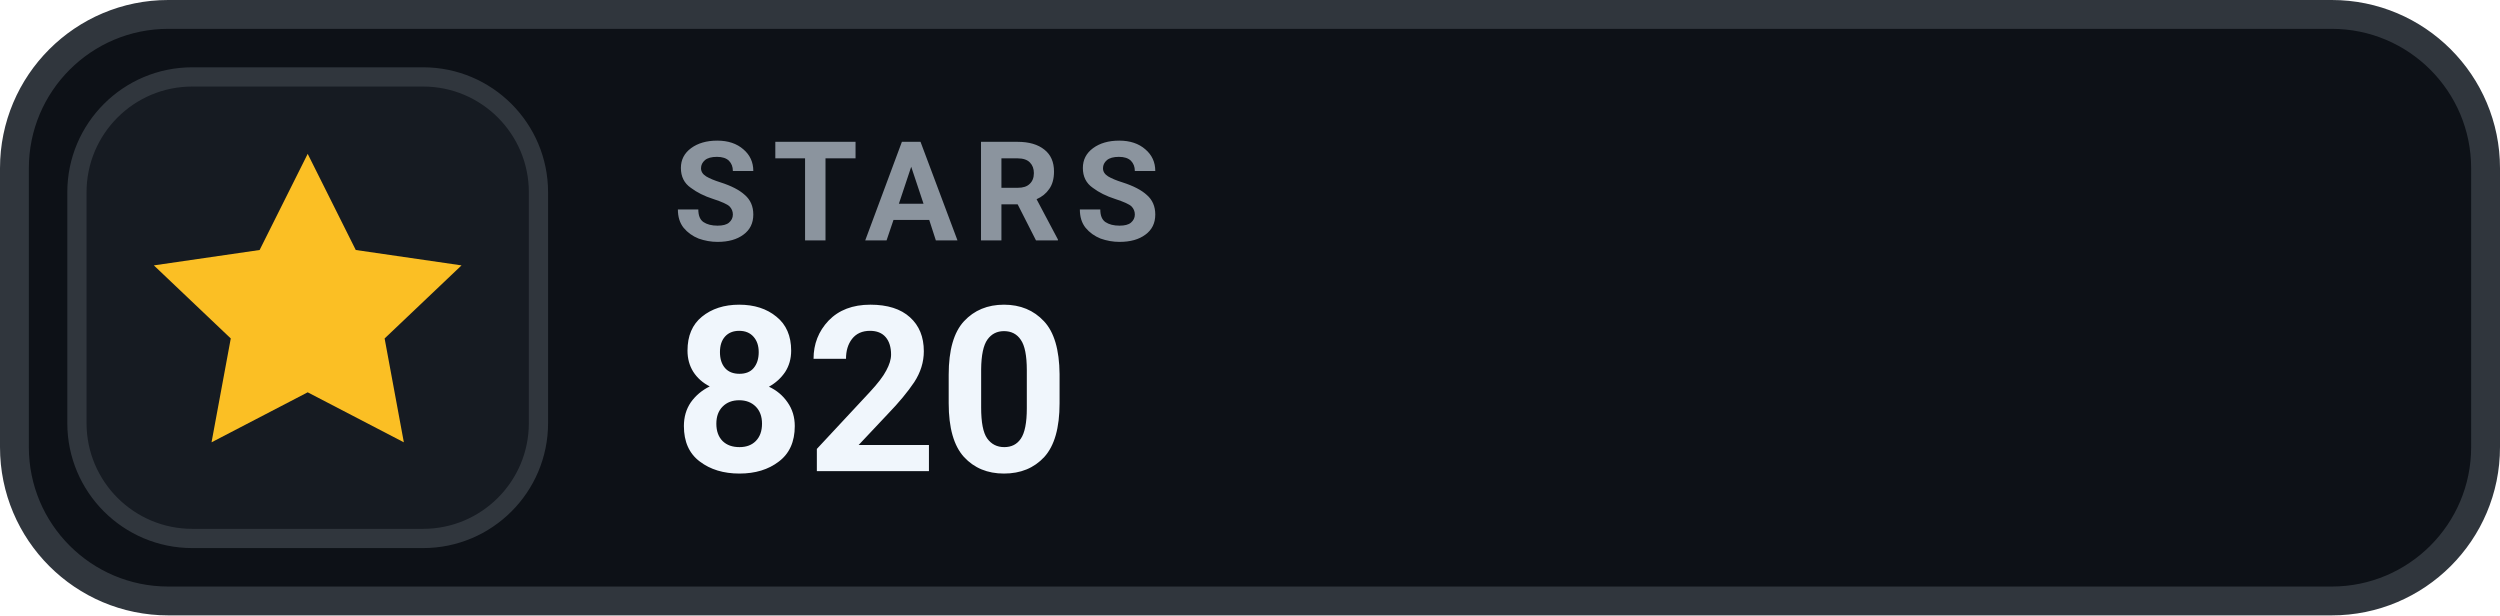
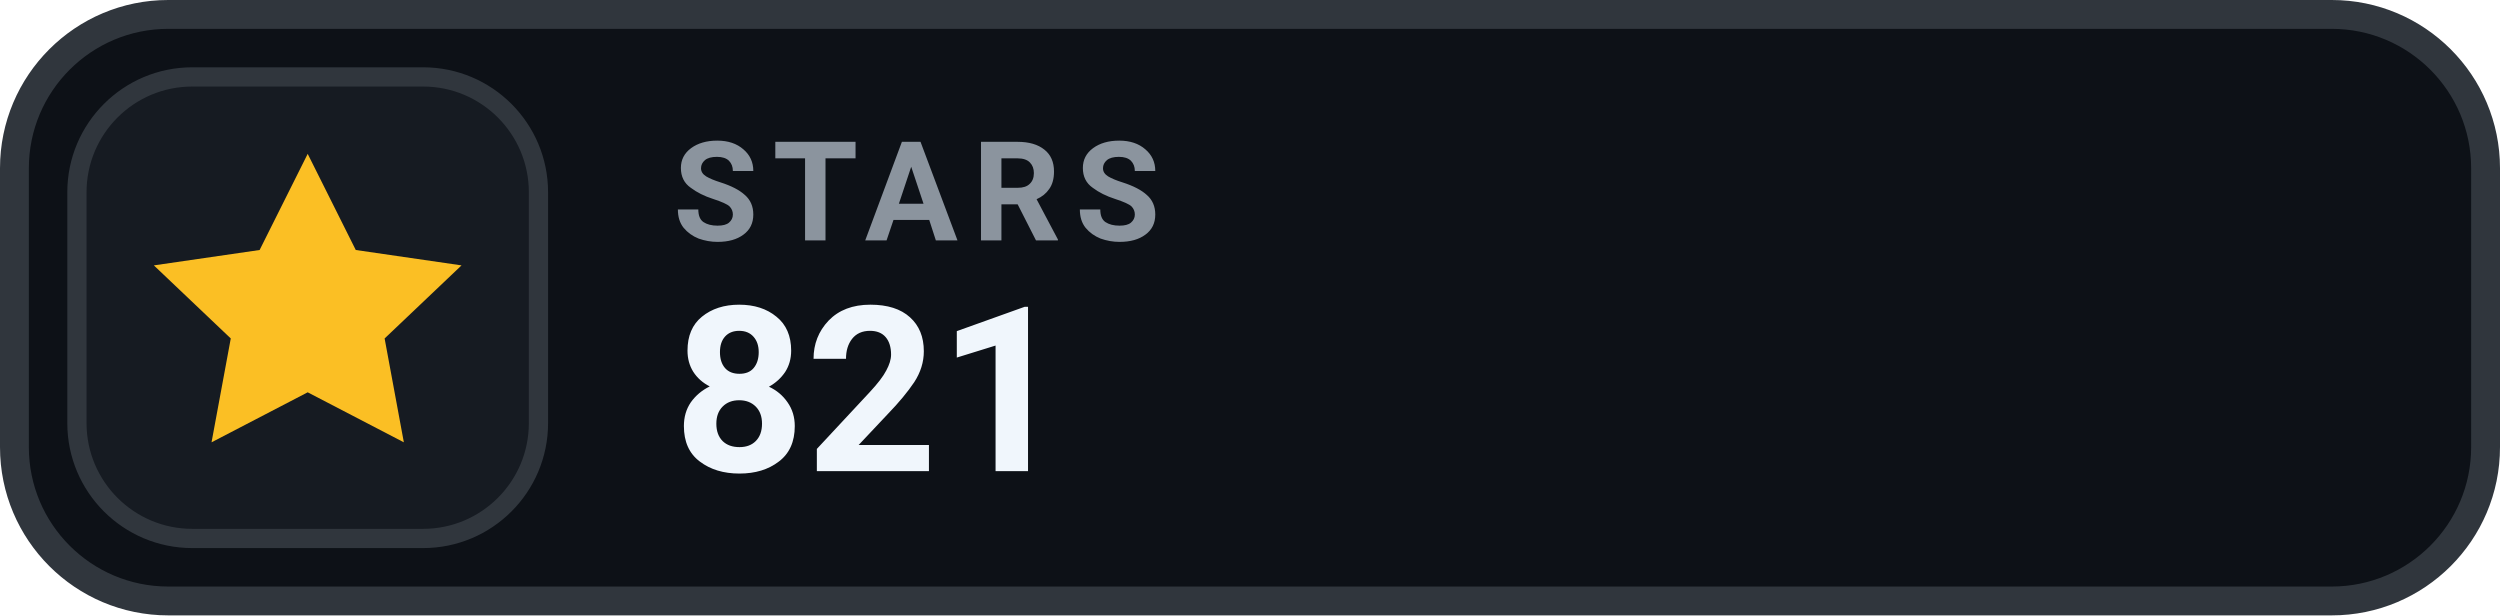
- <svg xmlns="http://www.w3.org/2000/svg" width="130" height="32" viewBox="0 0 130 32" role="img" aria-label="STARS 820">
+ <svg xmlns="http://www.w3.org/2000/svg" width="130" height="32" viewBox="0 0 130 32" role="img" aria-label="STARS 821">
  <rect x=".75" y=".75" width="128.5" height="30.5" rx="8" fill="#0D1117" stroke="#30363D" stroke-width="1.5" />
  <rect x="4" y="4" width="24" height="24" rx="6" fill="#161B22" stroke="#30363D" stroke-width="1" />
  <g transform="translate(16 16)" style="color:#FBBF24;">
    <path d="M0 -8 l2.5 5 5.5 .8 -4 3.8 1 5.4 -5 -2.6 -5 2.6 1 -5.4 -4 -3.8 5.5 -.8 Z" fill="currentColor" />
  </g>
  <text x="35" y="12.5" fill="#8B949E" font-family="-apple-system,BlinkMacSystemFont,'Segoe UI',Roboto,Helvetica,Arial,sans-serif" font-size="7.2" font-weight="700" letter-spacing=".75">STARS</text>
-   <text x="35" y="24.5" fill="#F0F6FC" font-family="-apple-system,BlinkMacSystemFont,'Segoe UI',Roboto,Helvetica,Arial,sans-serif" font-size="12" font-weight="700">820</text>
+   <text x="35" y="24.5" fill="#F0F6FC" font-family="-apple-system,BlinkMacSystemFont,'Segoe UI',Roboto,Helvetica,Arial,sans-serif" font-size="12" font-weight="700">821</text>
</svg>
